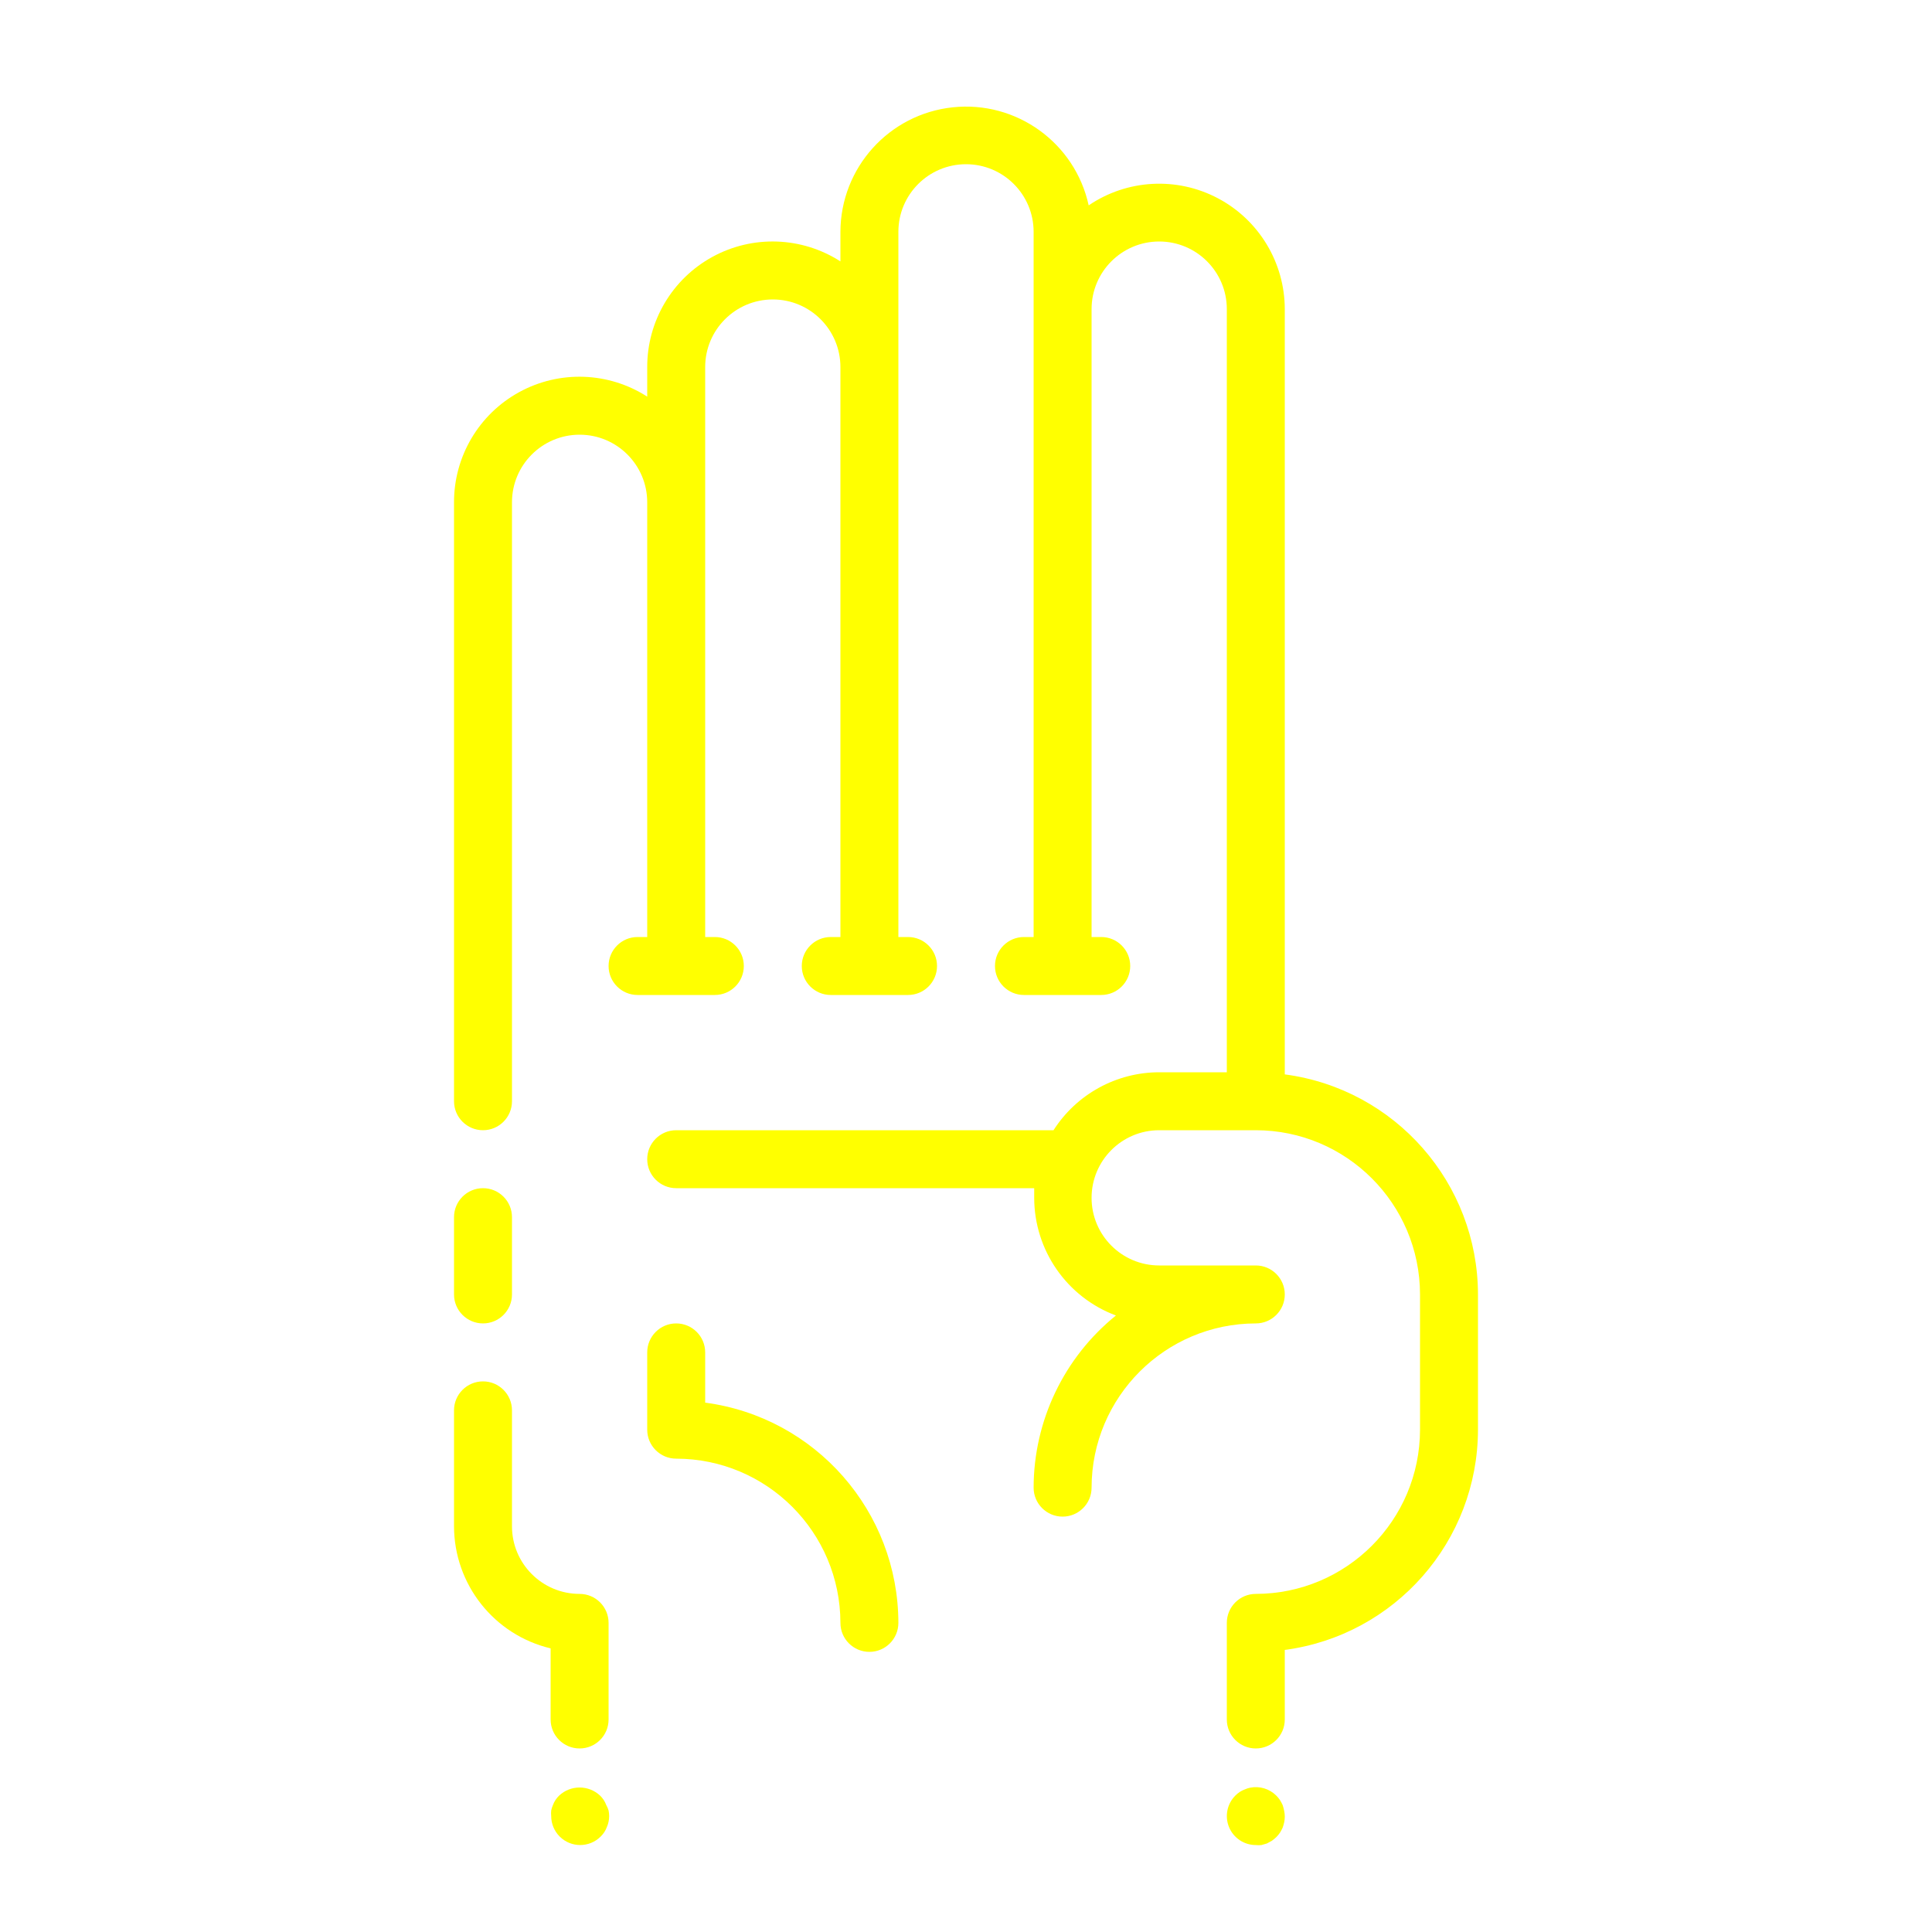
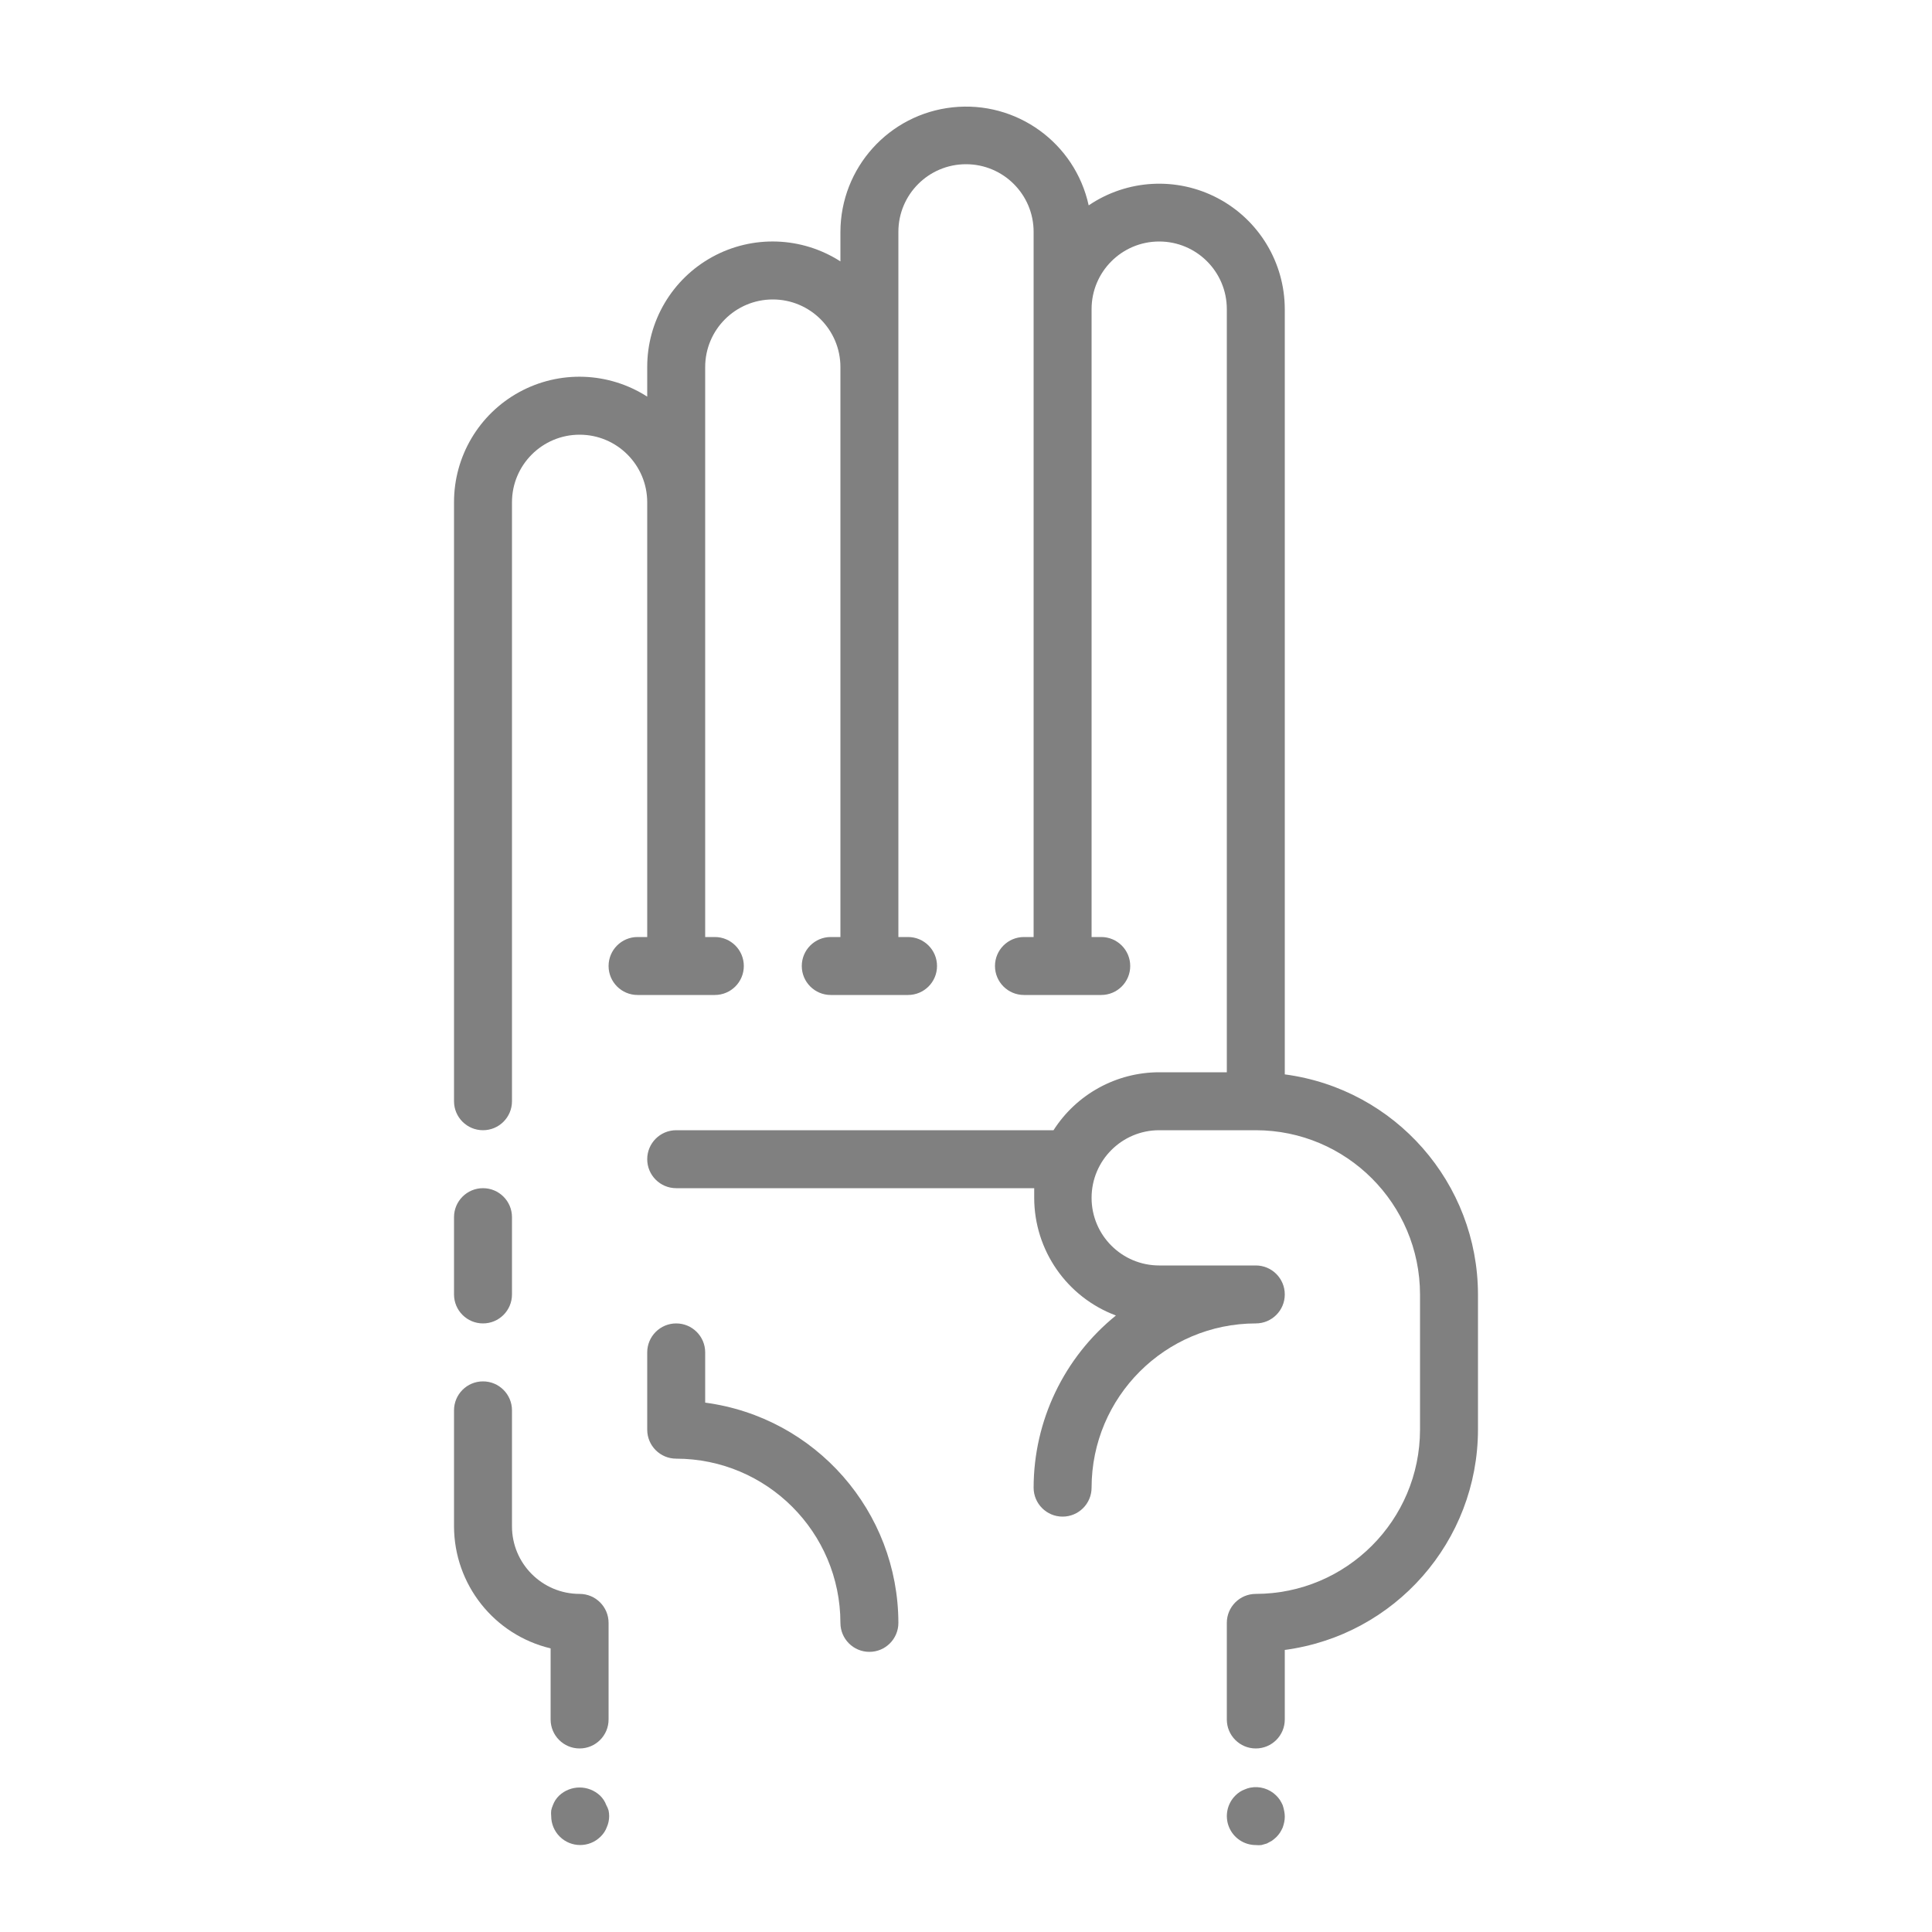
- <svg xmlns="http://www.w3.org/2000/svg" viewBox="0 0 100 100" x="0px" y="0px" style="fill:yellow">
+ <svg xmlns="http://www.w3.org/2000/svg" viewBox="0 0 100 100" x="0px" y="0px" style="fill:gray">
  <path d="M36.5,72.6V70a1.5,1.5,0,0,0-3,0v4A1.5,1.5,0,0,0,35,75.5,8.51,8.51,0,0,1,43.5,84a1.5,1.5,0,0,0,3,0A11.52,11.52,0,0,0,36.5,72.6Z" />
  <path d="M66.5,55.61V16a6.5,6.5,0,0,0-10.15-5.37A6.5,6.5,0,0,0,43.5,12v1.53A6.49,6.49,0,0,0,33.5,19v1.53A6.49,6.49,0,0,0,23.5,26V57a1.5,1.5,0,0,0,3,0V26a3.5,3.5,0,0,1,7,0V48.5H33a1.5,1.5,0,0,0,0,3h4a1.5,1.5,0,0,0,0-3h-.5V19a3.5,3.5,0,0,1,7,0V48.5H43a1.5,1.5,0,0,0,0,3h4a1.5,1.5,0,0,0,0-3h-.5V12a3.5,3.5,0,0,1,7,0V48.5H53a1.5,1.5,0,0,0,0,3h4a1.5,1.5,0,0,0,0-3h-.5V16a3.5,3.5,0,0,1,7,0V55.5H60a6.5,6.5,0,0,0-5.47,3H35a1.5,1.5,0,0,0,0,3H53.53c0,.17,0,.33,0,.5a6.51,6.51,0,0,0,4.23,6.09A11.48,11.48,0,0,0,53.5,77a1.5,1.5,0,0,0,3,0A8.51,8.51,0,0,1,65,68.5a1.5,1.5,0,0,0,0-3H60a3.5,3.5,0,0,1,0-7h5A8.51,8.51,0,0,1,73.5,67v7A8.51,8.51,0,0,1,65,82.5,1.5,1.5,0,0,0,63.5,84v5a1.5,1.5,0,0,0,3,0V85.4A11.52,11.52,0,0,0,76.5,74V67A11.51,11.51,0,0,0,66.5,55.61Z" />
  <path d="M25,68.5A1.5,1.5,0,0,0,26.5,67V63a1.5,1.5,0,0,0-3,0v4A1.5,1.5,0,0,0,25,68.5Z" />
  <path d="M66.39,93.43a2.19,2.19,0,0,0-.14-.26,1.44,1.44,0,0,0-.19-.23,1.5,1.5,0,0,0-1.35-.41,1.31,1.31,0,0,0-.28.09,1.27,1.27,0,0,0-.26.13,1.42,1.42,0,0,0-.23.19A1.5,1.5,0,0,0,65,95.5a1.36,1.36,0,0,0,.29,0l.28-.08.26-.14a2.17,2.17,0,0,0,.23-.19,1.47,1.47,0,0,0,.19-.23,2.16,2.16,0,0,0,.14-.26,2.25,2.25,0,0,0,.08-.28,1.4,1.4,0,0,0,0-.58A2.26,2.26,0,0,0,66.39,93.43Z" />
  <path d="M31.38,93.43a1.29,1.29,0,0,0-.13-.26,1.44,1.44,0,0,0-.19-.23,1.55,1.55,0,0,0-2.12,0,1.42,1.42,0,0,0-.19.23,1.27,1.27,0,0,0-.13.26,1.31,1.31,0,0,0-.09.28,1.36,1.36,0,0,0,0,.29,1.5,1.5,0,0,0,.44,1.06,1.5,1.5,0,0,0,2.12,0,1.47,1.47,0,0,0,.19-.23,1.28,1.28,0,0,0,.13-.26,1.31,1.31,0,0,0,.09-.28,1.4,1.4,0,0,0,0-.58A1.31,1.31,0,0,0,31.38,93.43Z" />
  <path d="M30,82.5A3.5,3.5,0,0,1,26.5,79V73a1.5,1.5,0,0,0-3,0v6a6.51,6.51,0,0,0,5,6.32V89a1.5,1.5,0,0,0,3,0V84A1.5,1.5,0,0,0,30,82.5Z" />
</svg>
